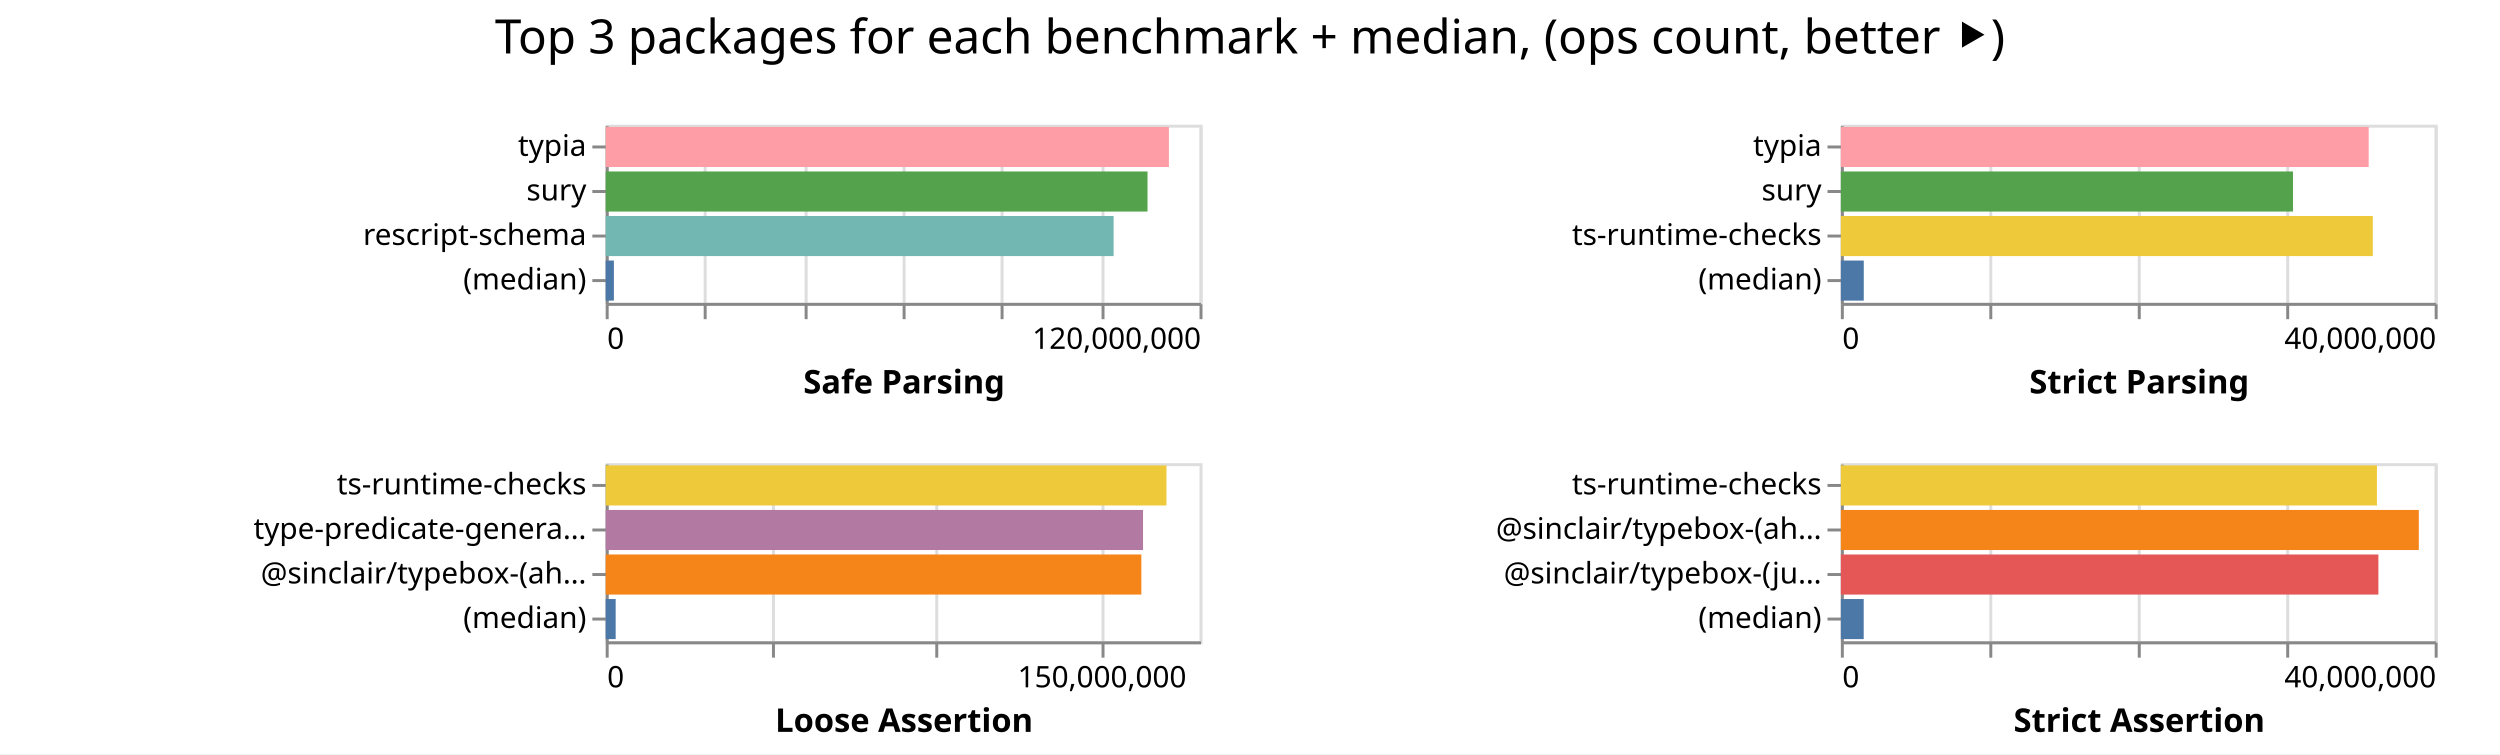
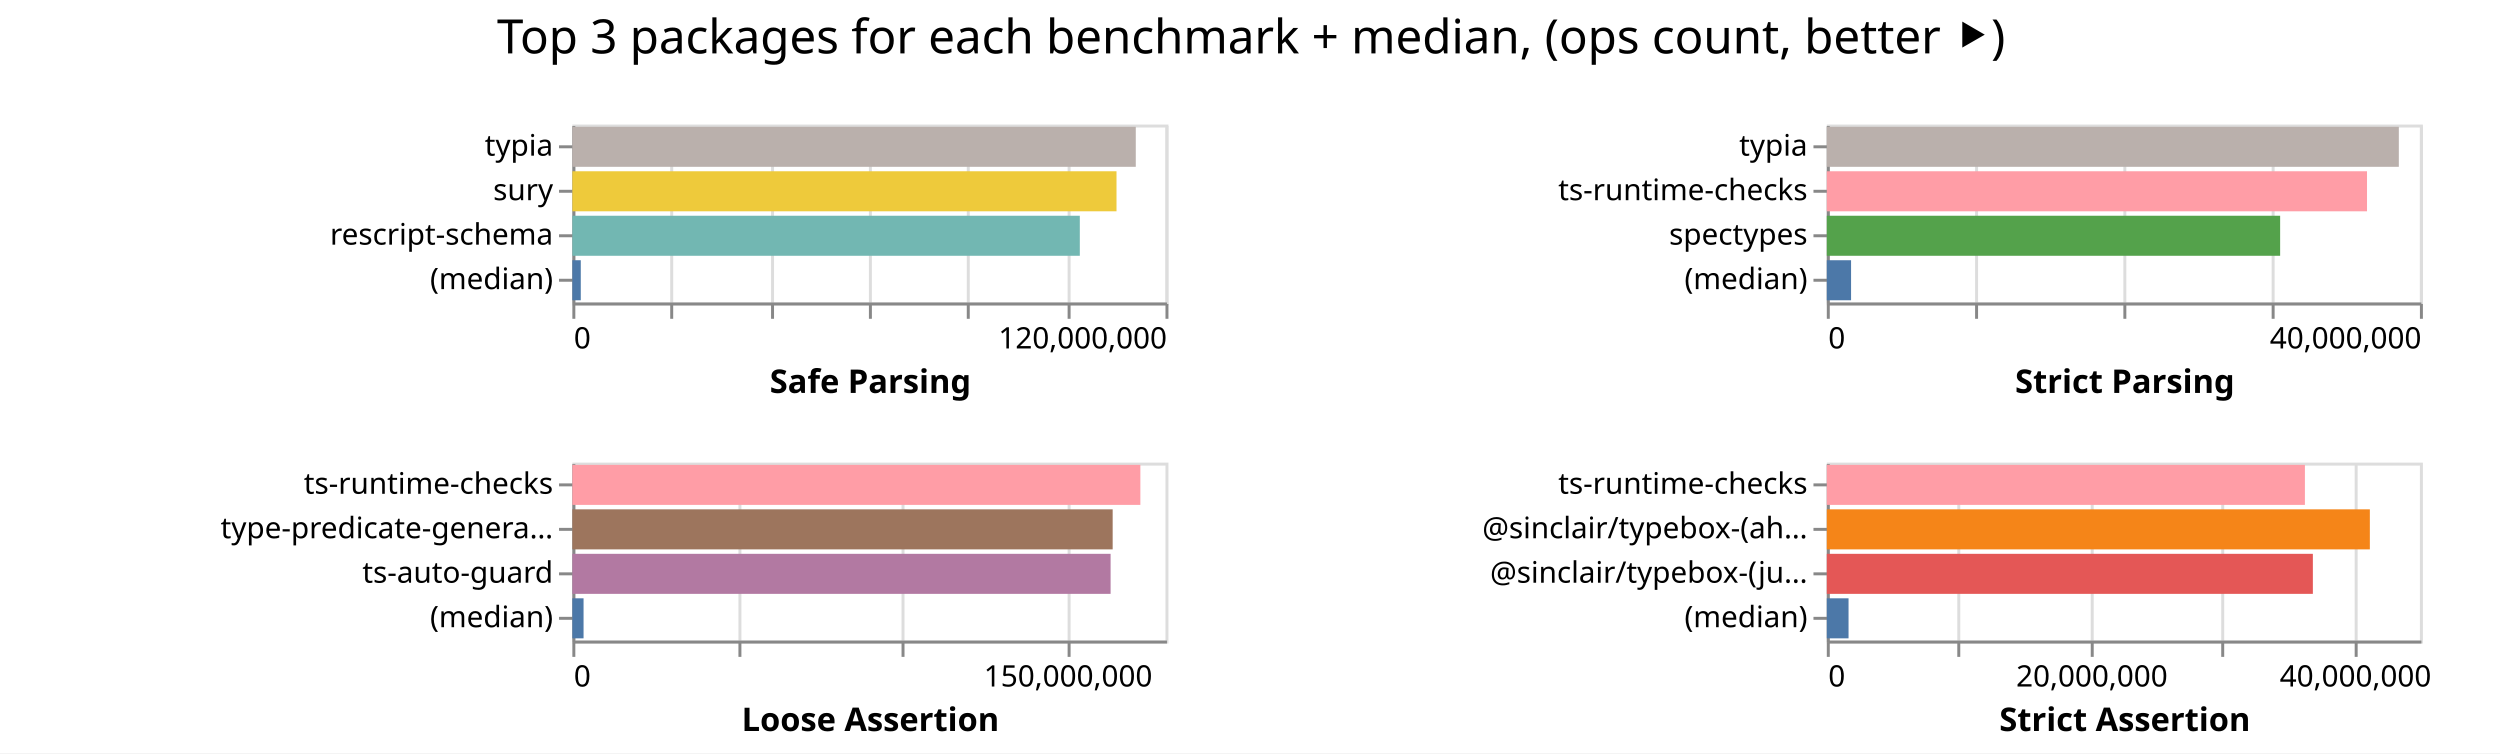
- <svg xmlns="http://www.w3.org/2000/svg" width="842" height="254" class="marks">
-   <path fill="#fff" d="M0 0h842v254H0z" />
+ <svg xmlns="http://www.w3.org/2000/svg" width="843" height="254" class="marks">
+   <path fill="#fff" d="M0 0h843v254H0z" />
  <g fill="none" stroke-miterlimit="10" aria-roledescription="group mark container" class="mark-group role-frame root">
-     <path d="M204 42" aria-hidden="true" class="background" />
+     <path d="M193 42" aria-hidden="true" class="background" />
    <g aria-roledescription="group mark container" class="mark-group role-scope child__Safe_Parsing_group">
-       <path stroke="#ddd" d="M204.5 42.5h200v60h-200Z" aria-hidden="true" class="background" />
+       <path stroke="#ddd" d="M193.5 42.5h200v60h-200Z" aria-hidden="true" class="background" />
      <g aria-hidden="true" class="mark-group role-axis">
-         <path d="M204.5 102.5" aria-hidden="true" class="background" pointer-events="none" />
+         <path d="M193.5 102.5" aria-hidden="true" class="background" pointer-events="none" />
        <g stroke="#ddd" class="mark-rule role-axis-grid" pointer-events="none">
-           <path d="M204.5 102.5v-60M237.5 102.5v-60M271.5 102.5v-60M304.5 102.5v-60M337.5 102.5v-60M371.5 102.5v-60M404.5 102.5v-60" />
+           <path d="M193.5 102.5v-60M226.5 102.5v-60M260.5 102.5v-60M293.5 102.5v-60M326.5 102.5v-60M360.5 102.5v-60M393.5 102.5v-60" />
        </g>
      </g>
      <g aria-label="X-axis titled 'Safe Parsing' for a linear scale with values from 0 to 120,000,000" aria-roledescription="axis" class="mark-group role-axis" pointer-events="none">
-         <path d="M204.5 102.5" aria-hidden="true" class="background" />
+         <path d="M193.5 102.5" aria-hidden="true" class="background" />
        <g stroke="#888" class="mark-rule role-axis-tick">
-           <path d="M204.5 102.5v5M237.5 102.5v5M271.5 102.5v5M304.5 102.5v5M337.5 102.5v5M371.5 102.5v5M404.5 102.5v5" />
+           <path d="M193.5 102.5v5M226.5 102.5v5M260.5 102.5v5M293.5 102.5v5M326.5 102.5v5M360.5 102.5v5M393.5 102.5v5" />
        </g>
        <g fill="#000" class="mark-text role-axis-label" font-family="sans-serif" font-size="10">
-           <text transform="translate(204.5 117.5)">0</text>
-           <text text-anchor="end" transform="translate(404.5 117.5)">120,000,000</text>
+           <text transform="translate(193.5 117.5)">0</text>
+           <text text-anchor="end" transform="translate(393.5 117.5)">120,000,000</text>
        </g>
-         <path stroke="#888" d="M204.5 102.5h200" class="mark-rule role-axis-domain" />
-         <text fill="#000" class="mark-text role-axis-title" font-family="sans-serif" font-size="11" font-weight="bold" text-anchor="middle" transform="translate(304.5 132.5)">Safe Parsing</text>
+         <path stroke="#888" d="M193.5 102.5h200" class="mark-rule role-axis-domain" />
+         <text fill="#000" class="mark-text role-axis-title" font-family="sans-serif" font-size="11" font-weight="bold" text-anchor="middle" transform="translate(293.5 132.5)">Safe Parsing</text>
      </g>
      <g aria-label="Y-axis for a discrete scale with 4 values: typia, sury, rescript-schema, (median)" aria-roledescription="axis" class="mark-group role-axis" pointer-events="none">
-         <path d="M204.5 42.5" aria-hidden="true" class="background" />
+         <path d="M193.5 42.5" aria-hidden="true" class="background" />
        <g stroke="#888" class="mark-rule role-axis-tick">
-           <path d="M204.5 49.5h-5M204.5 64.5h-5M204.5 79.5h-5M204.5 94.5h-5" />
+           <path d="M193.5 49.5h-5M193.5 64.5h-5M193.5 79.5h-5M193.5 94.5h-5" />
        </g>
        <g fill="#000" class="mark-text role-axis-label" font-family="sans-serif" font-size="10" text-anchor="end">
-           <text transform="translate(197.5 52.5)">typia</text>
-           <text transform="translate(197.5 67.5)">sury</text>
-           <text transform="translate(197.5 82.5)">rescript-schema</text>
-           <text transform="translate(197.5 97.5)">(median)</text>
+           <text transform="translate(186.5 52.5)">typia</text>
+           <text transform="translate(186.5 67.5)">sury</text>
+           <text transform="translate(186.5 82.5)">rescript-schema</text>
+           <text transform="translate(186.5 97.5)">(median)</text>
        </g>
-         <path stroke="#888" d="M204.5 42.5v60" class="mark-rule role-axis-domain" />
+         <path stroke="#888" d="M193.5 42.5v60" class="mark-rule role-axis-domain" />
      </g>
      <g aria-roledescription="rect mark container" class="mark-rect role-mark child__Safe_Parsing_marks">
-         <path fill="#ff9da6" d="M204 42.75h189.691v13.5H204Z" aria-label="Safe Parsing: 113814689; name: typia" aria-roledescription="bar" />
-         <path fill="#54a24b" d="M204 57.75h182.483v13.5H204Z" aria-label="Safe Parsing: 109489675; name: sury" aria-roledescription="bar" />
-         <path fill="#72b7b2" d="M204 72.75h171.064v13.5H204Z" aria-label="Safe Parsing: 102638111; name: rescript-schema" aria-roledescription="bar" />
-         <path fill="#4c78a8" d="M204 87.75h2.758v13.5H204Z" aria-label="Safe Parsing: 1654868; name: (median)" aria-roledescription="bar" />
+         <path fill="#bab0ac" d="M193 42.75h189.986v13.5H193Z" aria-label="Safe Parsing: 113991893; name: typia" aria-roledescription="bar" />
+         <path fill="#eeca3b" d="M193 57.75h183.486v13.5H193Z" aria-label="Safe Parsing: 110091638; name: sury" aria-roledescription="bar" />
+         <path fill="#72b7b2" d="M193 72.75h171.113v13.5H193Z" aria-label="Safe Parsing: 102667720; name: rescript-schema" aria-roledescription="bar" />
+         <path fill="#4c78a8" d="M193 87.75h2.838v13.5H193Z" aria-label="Safe Parsing: 1702918; name: (median)" aria-roledescription="bar" />
      </g>
    </g>
    <g aria-roledescription="group mark container" class="mark-group role-scope child__Strict_Parsing_group">
-       <path stroke="#ddd" d="M620.5 42.5h200v60h-200Z" aria-hidden="true" class="background" />
+       <path stroke="#ddd" d="M616.5 42.5h200v60h-200Z" aria-hidden="true" class="background" />
      <g aria-hidden="true" class="mark-group role-axis">
-         <path d="M620.5 102.5" aria-hidden="true" class="background" pointer-events="none" />
+         <path d="M616.5 102.5" aria-hidden="true" class="background" pointer-events="none" />
        <g stroke="#ddd" class="mark-rule role-axis-grid" pointer-events="none">
-           <path d="M620.5 102.5v-60M670.5 102.5v-60M720.5 102.5v-60M770.5 102.5v-60M820.5 102.5v-60" />
+           <path d="M616.5 102.5v-60M666.5 102.5v-60M716.5 102.5v-60M766.5 102.5v-60M816.5 102.5v-60" />
        </g>
      </g>
      <g aria-label="X-axis titled 'Strict Parsing' for a linear scale with values from 0 to 40,000,000" aria-roledescription="axis" class="mark-group role-axis" pointer-events="none">
-         <path d="M620.5 102.5" aria-hidden="true" class="background" />
+         <path d="M616.5 102.5" aria-hidden="true" class="background" />
        <g stroke="#888" class="mark-rule role-axis-tick">
-           <path d="M620.5 102.5v5M670.5 102.5v5M720.5 102.5v5M770.5 102.5v5M820.5 102.5v5" />
+           <path d="M616.5 102.5v5M666.5 102.5v5M716.5 102.5v5M766.5 102.5v5M816.5 102.5v5" />
        </g>
        <g fill="#000" class="mark-text role-axis-label" font-family="sans-serif" font-size="10">
-           <text transform="translate(620.5 117.5)">0</text>
-           <text text-anchor="end" transform="translate(820.5 117.5)">40,000,000</text>
+           <text transform="translate(616.5 117.5)">0</text>
+           <text text-anchor="end" transform="translate(816.5 117.5)">40,000,000</text>
        </g>
-         <path stroke="#888" d="M620.5 102.5h200" class="mark-rule role-axis-domain" />
-         <text fill="#000" class="mark-text role-axis-title" font-family="sans-serif" font-size="11" font-weight="bold" text-anchor="middle" transform="translate(720.5 132.5)">Strict Parsing</text>
+         <path stroke="#888" d="M616.5 102.5h200" class="mark-rule role-axis-domain" />
+         <text fill="#000" class="mark-text role-axis-title" font-family="sans-serif" font-size="11" font-weight="bold" text-anchor="middle" transform="translate(716.5 132.5)">Strict Parsing</text>
      </g>
-       <g aria-label="Y-axis for a discrete scale with 4 values: typia, sury, ts-runtime-checks, (median)" aria-roledescription="axis" class="mark-group role-axis" pointer-events="none">
-         <path d="M620.5 42.5" aria-hidden="true" class="background" />
+       <g aria-label="Y-axis for a discrete scale with 4 values: typia, ts-runtime-checks, spectypes, (median)" aria-roledescription="axis" class="mark-group role-axis" pointer-events="none">
+         <path d="M616.5 42.5" aria-hidden="true" class="background" />
        <g stroke="#888" class="mark-rule role-axis-tick">
-           <path d="M620.5 49.5h-5M620.5 64.5h-5M620.5 79.5h-5M620.5 94.5h-5" />
+           <path d="M616.5 49.5h-5M616.5 64.5h-5M616.5 79.5h-5M616.5 94.5h-5" />
        </g>
        <g fill="#000" class="mark-text role-axis-label" font-family="sans-serif" font-size="10" text-anchor="end">
-           <text transform="translate(613.5 52.5)">typia</text>
-           <text transform="translate(613.5 67.5)">sury</text>
-           <text transform="translate(613.5 82.5)">ts-runtime-checks</text>
-           <text transform="translate(613.5 97.5)">(median)</text>
+           <text transform="translate(609.5 52.5)">typia</text>
+           <text transform="translate(609.5 67.5)">ts-runtime-checks</text>
+           <text transform="translate(609.5 82.5)">spectypes</text>
+           <text transform="translate(609.5 97.5)">(median)</text>
        </g>
-         <path stroke="#888" d="M620.5 42.5v60" class="mark-rule role-axis-domain" />
+         <path stroke="#888" d="M616.5 42.5v60" class="mark-rule role-axis-domain" />
      </g>
      <g aria-roledescription="rect mark container" class="mark-rect role-mark child__Strict_Parsing_marks">
-         <path fill="#ff9da6" d="M620 42.75h177.772v13.5H620Z" aria-label="Strict Parsing: 35554323; name: typia" aria-roledescription="bar" />
-         <path fill="#54a24b" d="M620 57.75h152.274v13.5H620Z" aria-label="Strict Parsing: 30454714; name: sury" aria-roledescription="bar" />
-         <path fill="#eeca3b" d="M620 72.75h179.163v13.5H620Z" aria-label="Strict Parsing: 35832672; name: ts-runtime-checks" aria-roledescription="bar" />
-         <path fill="#4c78a8" d="M620 87.75h7.717v13.5H620Z" aria-label="Strict Parsing: 1543367; name: (median)" aria-roledescription="bar" />
+         <path fill="#bab0ac" d="M616 42.75h192.886v13.5H616Z" aria-label="Strict Parsing: 38577191; name: typia" aria-roledescription="bar" />
+         <path fill="#ff9da6" d="M616 57.75h182.155v13.5H616Z" aria-label="Strict Parsing: 36430980; name: ts-runtime-checks" aria-roledescription="bar" />
+         <path fill="#54a24b" d="M616 72.75h152.863v13.5H616Z" aria-label="Strict Parsing: 30572555; name: spectypes" aria-roledescription="bar" />
+         <path fill="#4c78a8" d="M616 87.75h8.179v13.5H616Z" aria-label="Strict Parsing: 1635700.5; name: (median)" aria-roledescription="bar" />
      </g>
    </g>
    <g aria-roledescription="group mark container" class="mark-group role-scope child__Loose_Assertion_group">
-       <path stroke="#ddd" d="M204.5 156.5h200v60h-200Z" aria-hidden="true" class="background" />
+       <path stroke="#ddd" d="M193.5 156.5h200v60h-200Z" aria-hidden="true" class="background" />
      <g aria-hidden="true" class="mark-group role-axis">
-         <path d="M204.5 216.5" aria-hidden="true" class="background" pointer-events="none" />
+         <path d="M193.5 216.5" aria-hidden="true" class="background" pointer-events="none" />
        <g stroke="#ddd" class="mark-rule role-axis-grid" pointer-events="none">
-           <path d="M204.5 216.5v-60M260.5 216.5v-60M315.5 216.5v-60M371.5 216.5v-60" />
+           <path d="M193.5 216.5v-60M249.5 216.5v-60M304.5 216.5v-60M360.5 216.5v-60" />
        </g>
      </g>
      <g aria-label="X-axis titled 'Loose Assertion' for a linear scale with values from 0 to 180,000,000" aria-roledescription="axis" class="mark-group role-axis" pointer-events="none">
-         <path d="M204.5 216.5" aria-hidden="true" class="background" />
+         <path d="M193.5 216.5" aria-hidden="true" class="background" />
        <g stroke="#888" class="mark-rule role-axis-tick">
-           <path d="M204.5 216.5v5M260.5 216.5v5M315.5 216.5v5M371.5 216.5v5" />
+           <path d="M193.5 216.5v5M249.5 216.5v5M304.5 216.5v5M360.5 216.5v5" />
        </g>
        <g fill="#000" class="mark-text role-axis-label" font-family="sans-serif" font-size="10">
-           <text transform="translate(204.5 231.5)">0</text>
-           <text text-anchor="middle" transform="translate(371.167 231.5)">150,000,000</text>
+           <text transform="translate(193.5 231.5)">0</text>
+           <text text-anchor="middle" transform="translate(360.167 231.5)">150,000,000</text>
        </g>
-         <path stroke="#888" d="M204.5 216.5h200" class="mark-rule role-axis-domain" />
-         <text fill="#000" class="mark-text role-axis-title" font-family="sans-serif" font-size="11" font-weight="bold" text-anchor="middle" transform="translate(304.5 246.5)">Loose Assertion</text>
+         <path stroke="#888" d="M193.5 216.5h200" class="mark-rule role-axis-domain" />
+         <text fill="#000" class="mark-text role-axis-title" font-family="sans-serif" font-size="11" font-weight="bold" text-anchor="middle" transform="translate(293.5 246.5)">Loose Assertion</text>
      </g>
-       <g aria-label="Y-axis for a discrete scale with 4 values: ts-runtime-checks, type-predicate-generator, @sinclair/typebox-(ahead-of-time), (median)" aria-roledescription="axis" class="mark-group role-axis" pointer-events="none">
-         <path d="M204.5 156.5" aria-hidden="true" class="background" />
+       <g aria-label="Y-axis for a discrete scale with 4 values: ts-runtime-checks, type-predicate-generator, ts-auto-guard, (median)" aria-roledescription="axis" class="mark-group role-axis" pointer-events="none">
+         <path d="M193.5 156.5" aria-hidden="true" class="background" />
        <g stroke="#888" class="mark-rule role-axis-tick">
-           <path d="M204.5 163.5h-5M204.5 178.5h-5M204.5 193.5h-5M204.5 208.5h-5" />
+           <path d="M193.5 163.5h-5M193.5 178.5h-5M193.5 193.5h-5M193.5 208.5h-5" />
        </g>
        <g fill="#000" class="mark-text role-axis-label" font-family="sans-serif" font-size="10" text-anchor="end">
-           <text transform="translate(197.5 166.5)">ts-runtime-checks</text>
-           <text transform="translate(197.5 181.5)">type-predicate-genera…</text>
-           <text transform="translate(197.5 196.5)">@sinclair/typebox-(ah…</text>
-           <text transform="translate(197.5 211.5)">(median)</text>
+           <text transform="translate(186.5 166.5)">ts-runtime-checks</text>
+           <text transform="translate(186.5 181.5)">type-predicate-genera…</text>
+           <text transform="translate(186.5 196.5)">ts-auto-guard</text>
+           <text transform="translate(186.5 211.5)">(median)</text>
        </g>
-         <path stroke="#888" d="M204.5 156.5v60" class="mark-rule role-axis-domain" />
+         <path stroke="#888" d="M193.5 156.5v60" class="mark-rule role-axis-domain" />
      </g>
      <g aria-roledescription="rect mark container" class="mark-rect role-mark child__Loose_Assertion_marks">
-         <path fill="#eeca3b" d="M204 156.75h188.871v13.5H204Z" aria-label="Loose Assertion: 169984008; name: ts-runtime-checks" aria-roledescription="bar" />
-         <path fill="#b279a2" d="M204 171.75h180.975v13.5H204Z" aria-label="Loose Assertion: 162877886; name: type-predicate-generator" aria-roledescription="bar" />
-         <path fill="#f58518" d="M204 186.75h180.406v13.5H204Z" aria-label="Loose Assertion: 162365705; name: @sinclair/typebox-(ahead-of-time)" aria-roledescription="bar" />
-         <path fill="#4c78a8" d="M204 201.75h3.36v13.5H204Z" aria-label="Loose Assertion: 3024565; name: (median)" aria-roledescription="bar" />
+         <path fill="#ff9da6" d="M193 156.75h191.53v13.5H193Z" aria-label="Loose Assertion: 172376593; name: ts-runtime-checks" aria-roledescription="bar" />
+         <path fill="#9d755d" d="M193 171.75h182.19v13.5H193Z" aria-label="Loose Assertion: 163971847; name: type-predicate-generator" aria-roledescription="bar" />
+         <path fill="#b279a2" d="M193 186.75h181.494v13.5H193Z" aria-label="Loose Assertion: 163344530; name: ts-auto-guard" aria-roledescription="bar" />
+         <path fill="#4c78a8" d="M193 201.75h3.775v13.5H193Z" aria-label="Loose Assertion: 3397761; name: (median)" aria-roledescription="bar" />
      </g>
    </g>
    <g aria-roledescription="group mark container" class="mark-group role-scope child__Strict_Assertion_group">
-       <path stroke="#ddd" d="M620.5 156.5h200v60h-200Z" aria-hidden="true" class="background" />
+       <path stroke="#ddd" d="M616.5 156.5h200v60h-200Z" aria-hidden="true" class="background" />
      <g aria-hidden="true" class="mark-group role-axis">
-         <path d="M620.5 216.5" aria-hidden="true" class="background" pointer-events="none" />
+         <path d="M616.5 216.5" aria-hidden="true" class="background" pointer-events="none" />
        <g stroke="#ddd" class="mark-rule role-axis-grid" pointer-events="none">
-           <path d="M620.5 216.5v-60M670.5 216.5v-60M720.5 216.5v-60M770.5 216.5v-60M820.5 216.5v-60" />
+           <path d="M616.5 216.5v-60M660.5 216.5v-60M705.5 216.5v-60M749.5 216.5v-60M794.5 216.5v-60" />
        </g>
      </g>
-       <g aria-label="X-axis titled 'Strict Assertion' for a linear scale with values from 0 to 40,000,000" aria-roledescription="axis" class="mark-group role-axis" pointer-events="none">
-         <path d="M620.5 216.5" aria-hidden="true" class="background" />
+       <g aria-label="X-axis titled 'Strict Assertion' for a linear scale with values from 0 to 45,000,000" aria-roledescription="axis" class="mark-group role-axis" pointer-events="none">
+         <path d="M616.5 216.5" aria-hidden="true" class="background" />
        <g stroke="#888" class="mark-rule role-axis-tick">
-           <path d="M620.5 216.5v5M670.5 216.5v5M720.5 216.5v5M770.5 216.5v5M820.5 216.5v5" />
+           <path d="M616.5 216.5v5M660.5 216.5v5M705.5 216.5v5M749.5 216.5v5M794.5 216.5v5" />
        </g>
        <g fill="#000" class="mark-text role-axis-label" font-family="sans-serif" font-size="10">
-           <text transform="translate(620.5 231.5)">0</text>
-           <text text-anchor="end" transform="translate(820.5 231.5)">40,000,000</text>
+           <text transform="translate(616.5 231.5)">0</text>
+           <text text-anchor="middle" transform="translate(705.389 231.5)">20,000,000</text>
+           <text text-anchor="middle" transform="translate(794.278 231.5)">40,000,000</text>
        </g>
-         <path stroke="#888" d="M620.5 216.5h200" class="mark-rule role-axis-domain" />
-         <text fill="#000" class="mark-text role-axis-title" font-family="sans-serif" font-size="11" font-weight="bold" text-anchor="middle" transform="translate(720.5 246.5)">Strict Assertion</text>
+         <path stroke="#888" d="M616.5 216.5h200" class="mark-rule role-axis-domain" />
+         <text fill="#000" class="mark-text role-axis-title" font-family="sans-serif" font-size="11" font-weight="bold" text-anchor="middle" transform="translate(716.5 246.5)">Strict Assertion</text>
      </g>
      <g aria-label="Y-axis for a discrete scale with 4 values: ts-runtime-checks, @sinclair/typebox-(ahead-of-time), @sinclair/typebox-(just-in-time), (median)" aria-roledescription="axis" class="mark-group role-axis" pointer-events="none">
-         <path d="M620.5 156.5" aria-hidden="true" class="background" />
+         <path d="M616.5 156.5" aria-hidden="true" class="background" />
        <g stroke="#888" class="mark-rule role-axis-tick">
-           <path d="M620.5 163.5h-5M620.5 178.5h-5M620.5 193.5h-5M620.5 208.5h-5" />
+           <path d="M616.5 163.5h-5M616.5 178.5h-5M616.5 193.5h-5M616.5 208.5h-5" />
        </g>
        <g fill="#000" class="mark-text role-axis-label" font-family="sans-serif" font-size="10" text-anchor="end">
-           <text transform="translate(613.5 166.5)">ts-runtime-checks</text>
-           <text transform="translate(613.5 181.5)">@sinclair/typebox-(ah…</text>
-           <text transform="translate(613.5 196.5)">@sinclair/typebox-(ju…</text>
-           <text transform="translate(613.5 211.5)">(median)</text>
+           <text transform="translate(609.5 166.5)">ts-runtime-checks</text>
+           <text transform="translate(609.5 181.5)">@sinclair/typebox-(ah…</text>
+           <text transform="translate(609.5 196.5)">@sinclair/typebox-(ju…</text>
+           <text transform="translate(609.5 211.5)">(median)</text>
        </g>
-         <path stroke="#888" d="M620.5 156.5v60" class="mark-rule role-axis-domain" />
+         <path stroke="#888" d="M616.5 156.5v60" class="mark-rule role-axis-domain" />
      </g>
      <g aria-roledescription="rect mark container" class="mark-rect role-mark child__Strict_Assertion_marks">
-         <path fill="#eeca3b" d="M620 156.75h180.56v13.5H620Z" aria-label="Strict Assertion: 36112015; name: ts-runtime-checks" aria-roledescription="bar" />
-         <path fill="#f58518" d="M620 171.75h194.655v13.5H620Z" aria-label="Strict Assertion: 38931035; name: @sinclair/typebox-(ahead-of-time)" aria-roledescription="bar" />
-         <path fill="#e45756" d="M620 186.75h181.045v13.5H620Z" aria-label="Strict Assertion: 36209076; name: @sinclair/typebox-(just-in-time)" aria-roledescription="bar" />
-         <path fill="#4c78a8" d="M620 201.75h7.699v13.5H620Z" aria-label="Strict Assertion: 1539788.5; name: (median)" aria-roledescription="bar" />
+         <path fill="#ff9da6" d="M616 156.75h161.216v13.5H616Z" aria-label="Strict Assertion: 36273541; name: ts-runtime-checks" aria-roledescription="bar" />
+         <path fill="#f58518" d="M616 171.75h183.114v13.5H616Z" aria-label="Strict Assertion: 41200727; name: @sinclair/typebox-(ahead-of-time)" aria-roledescription="bar" />
+         <path fill="#e45756" d="M616 186.75h163.898v13.5H616Z" aria-label="Strict Assertion: 36877133; name: @sinclair/typebox-(just-in-time)" aria-roledescription="bar" />
+         <path fill="#4c78a8" d="M616 201.75h7.329v13.5H616Z" aria-label="Strict Assertion: 1648999; name: (median)" aria-roledescription="bar" />
      </g>
    </g>
    <g class="mark-group role-title">
-       <path d="M421 5" aria-hidden="true" class="background" pointer-events="none" />
-       <text fill="#000" aria-label="Title text 'Top 3 packages for each benchmark + median, (ops count, better ⯈)'" aria-roledescription="title" class="mark-text role-title-text" font-family="sans-serif" font-size="16" pointer-events="none" text-anchor="middle" transform="translate(421 18)">Top 3 packages for each benchmark + median, (ops count, better ⯈)</text>
+       <path d="M421.889 5" aria-hidden="true" class="background" pointer-events="none" />
+       <text fill="#000" aria-label="Title text 'Top 3 packages for each benchmark + median, (ops count, better ⯈)'" aria-roledescription="title" class="mark-text role-title-text" font-family="sans-serif" font-size="16" pointer-events="none" text-anchor="middle" transform="translate(421.889 18)">Top 3 packages for each benchmark + median, (ops count, better ⯈)</text>
    </g>
  </g>
</svg>
